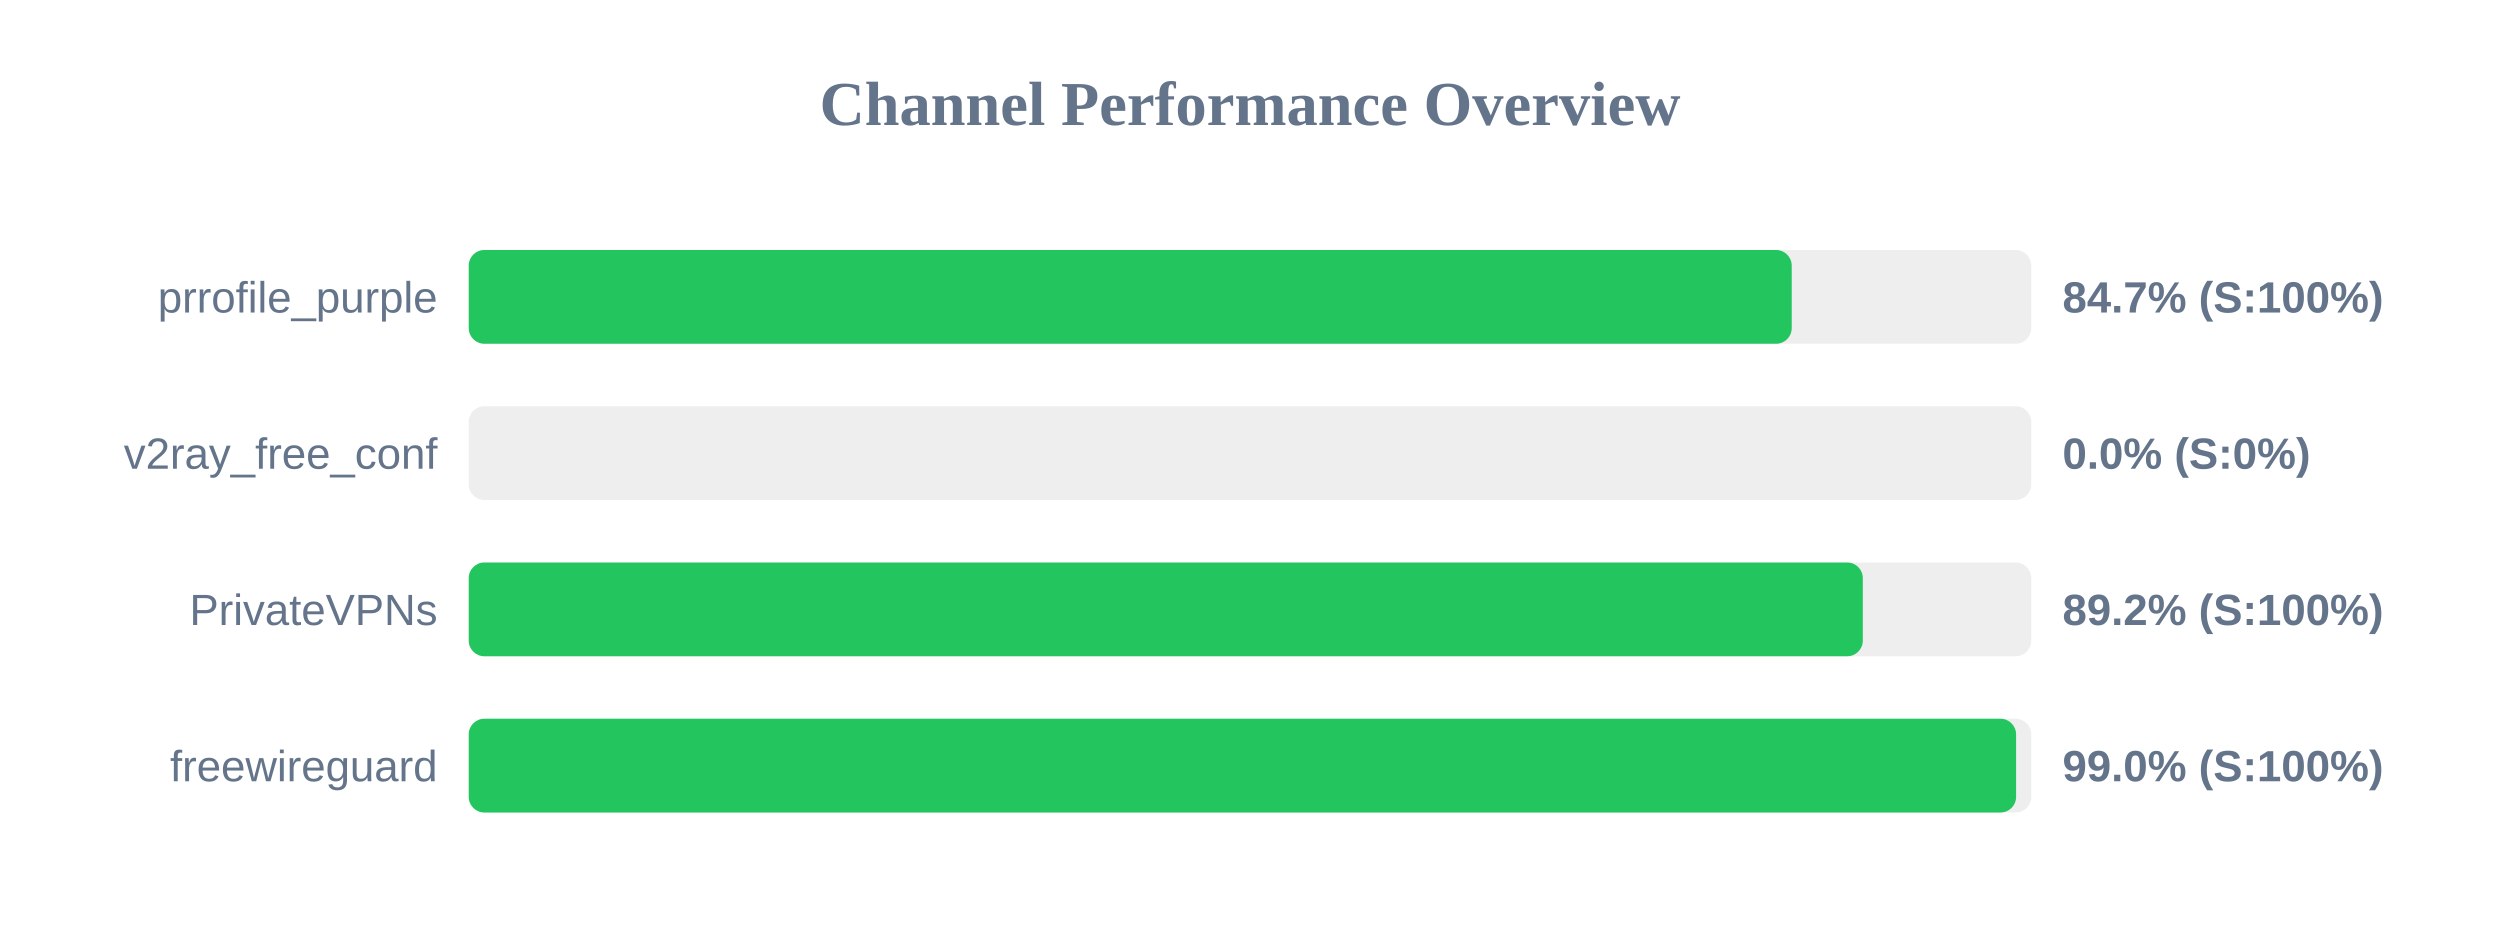
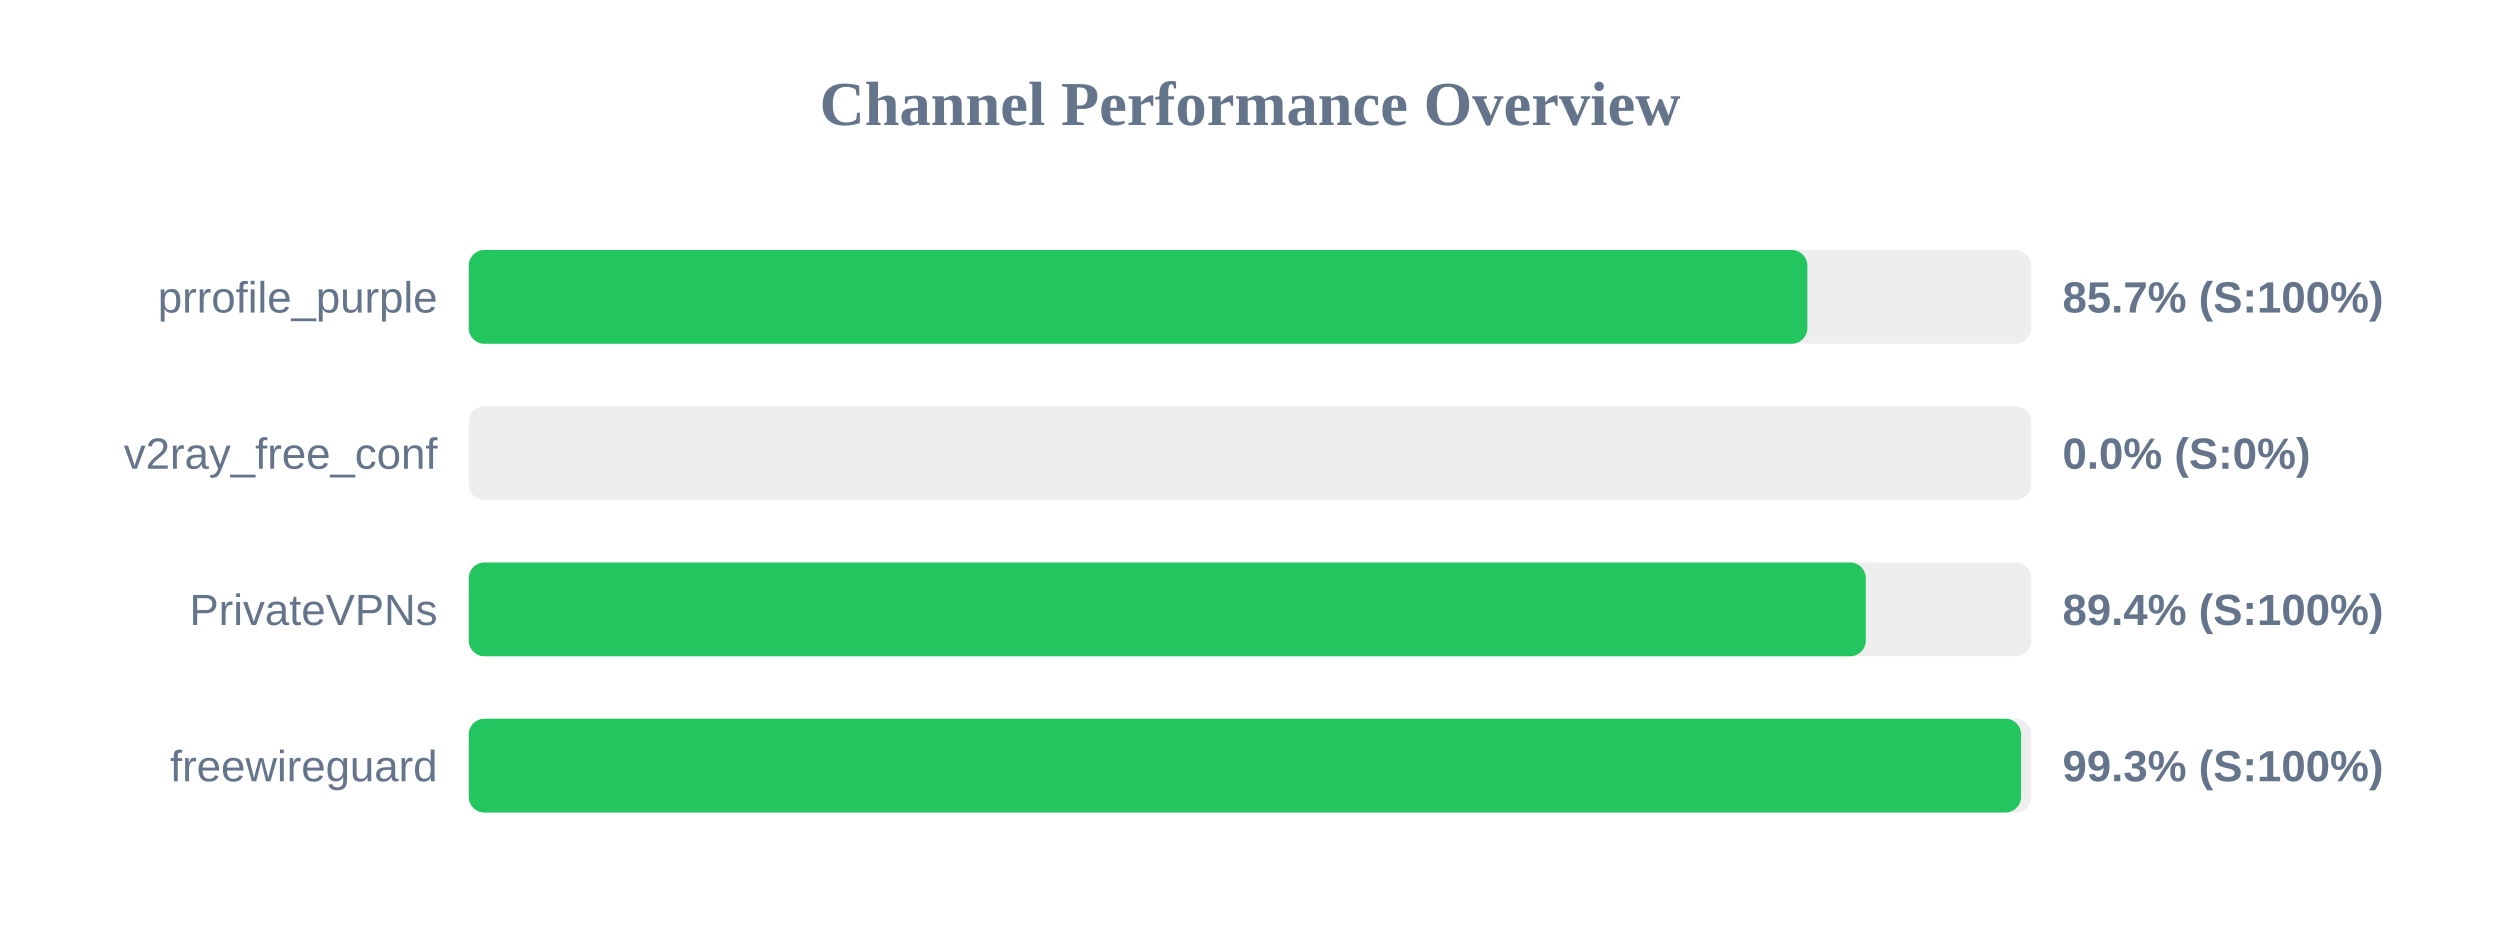
<svg xmlns="http://www.w3.org/2000/svg" width="800" height="300" version="1.1">
  <style>
        .row { font: 14px Arial; fill: #64748b; }
        .score { font: bold 14px Arial; fill: #64748b; }
    </style>
  <text x="400" y="40" text-anchor="middle" font-size="20px" font-weight="bold" fill="#64748b">Channel Performance Overview</text>
  <rect x="150" y="80" width="500" height="30" fill="#eee" rx="5" />
-   <rect x="150" y="80" width="423.35" height="30" fill="#22c55e" rx="5" />
+   <rect x="150" y="80" width="428.35" height="30" fill="#22c55e" rx="5" />
  <text x="140" y="100" text-anchor="end" class="row">prrofile_purple</text>
-   <text x="660" y="100" text-anchor="start" class="score">84.7% (S:100%)</text>
+   <text x="660" y="100" text-anchor="start" class="score">85.7% (S:100%)</text>
  <rect x="150" y="130" width="500" height="30" fill="#eee" rx="5" />
  <rect x="150" y="130" width="0.0" height="30" fill="#ef4444" rx="5" />
  <text x="140" y="150" text-anchor="end" class="row">v2ray_free_conf</text>
  <text x="660" y="150" text-anchor="start" class="score">0.0% (S:0%)</text>
  <rect x="150" y="180" width="500" height="30" fill="#eee" rx="5" />
-   <rect x="150" y="180" width="446.1" height="30" fill="#22c55e" rx="5" />
+   <rect x="150" y="180" width="447.05" height="30" fill="#22c55e" rx="5" />
  <text x="140" y="200" text-anchor="end" class="row">PrivateVPNs</text>
-   <text x="660" y="200" text-anchor="start" class="score">89.2% (S:100%)</text>
+   <text x="660" y="200" text-anchor="start" class="score">89.4% (S:100%)</text>
  <rect x="150" y="230" width="500" height="30" fill="#eee" rx="5" />
-   <rect x="150" y="230" width="495.15" height="30" fill="#22c55e" rx="5" />
+   <rect x="150" y="230" width="496.75" height="30" fill="#22c55e" rx="5" />
  <text x="140" y="250" text-anchor="end" class="row">freewireguard</text>
-   <text x="660" y="250" text-anchor="start" class="score">99.0% (S:100%)</text>
+   <text x="660" y="250" text-anchor="start" class="score">99.3% (S:100%)</text>
</svg>
